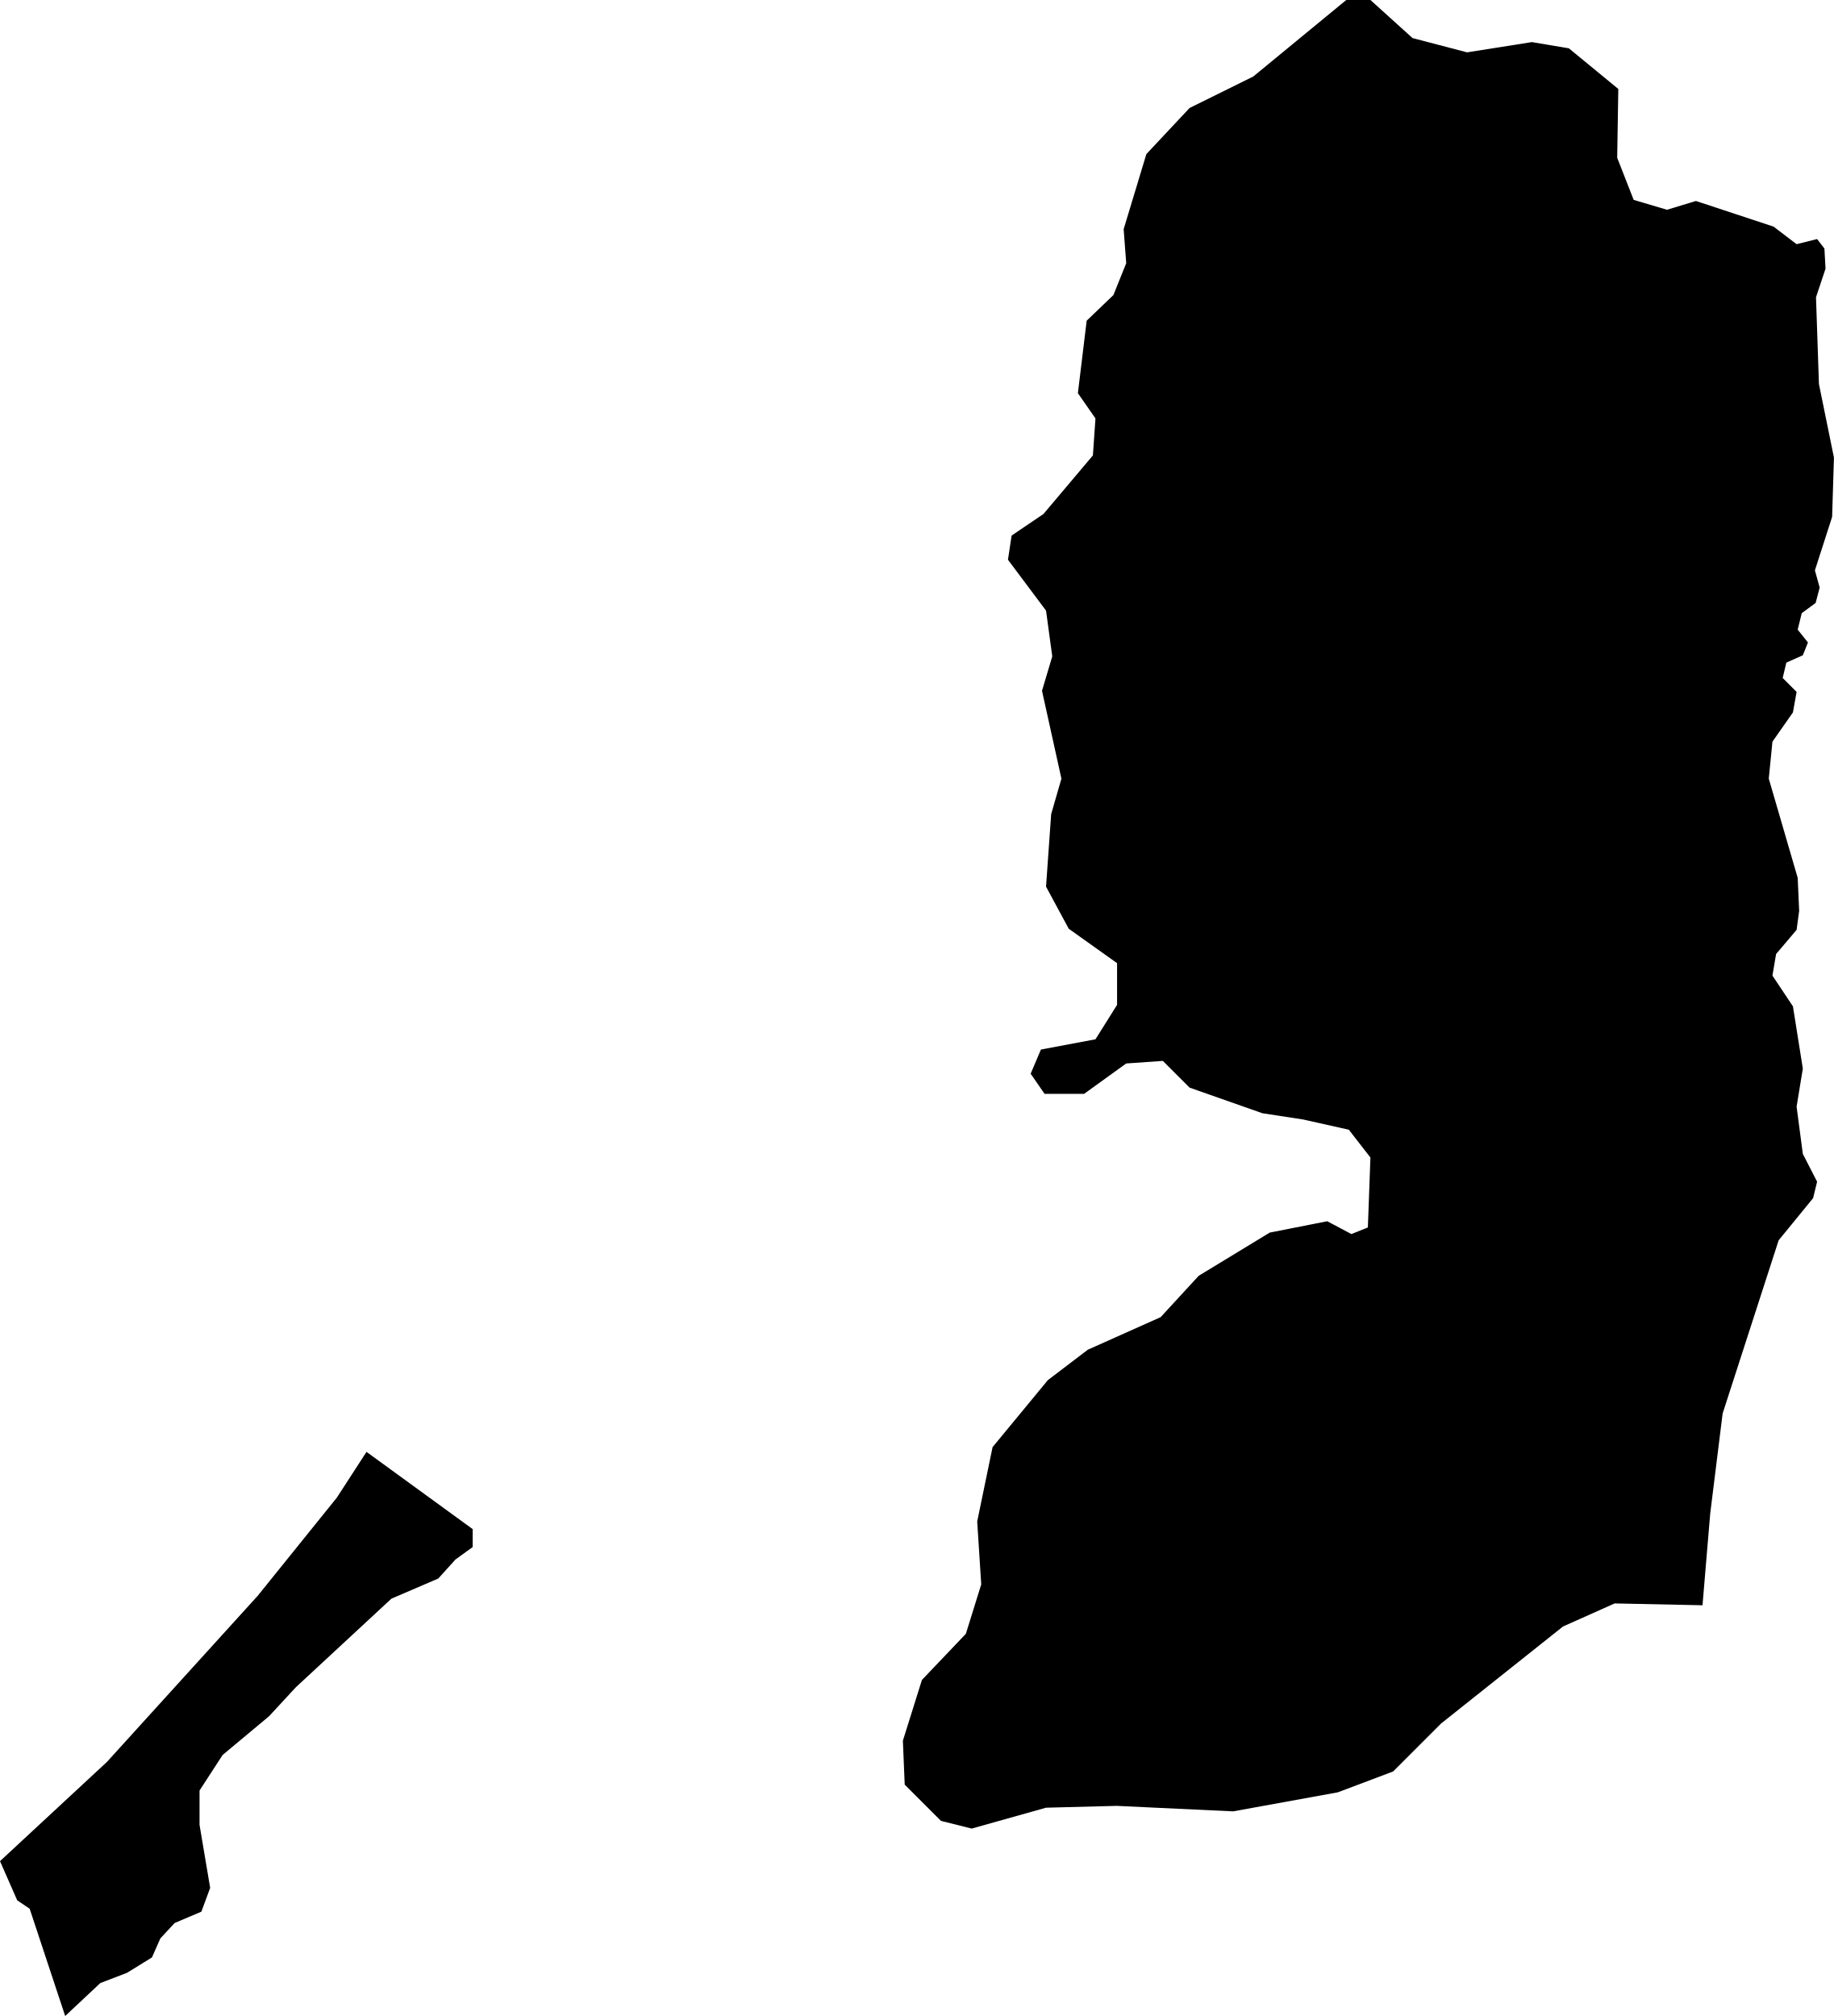
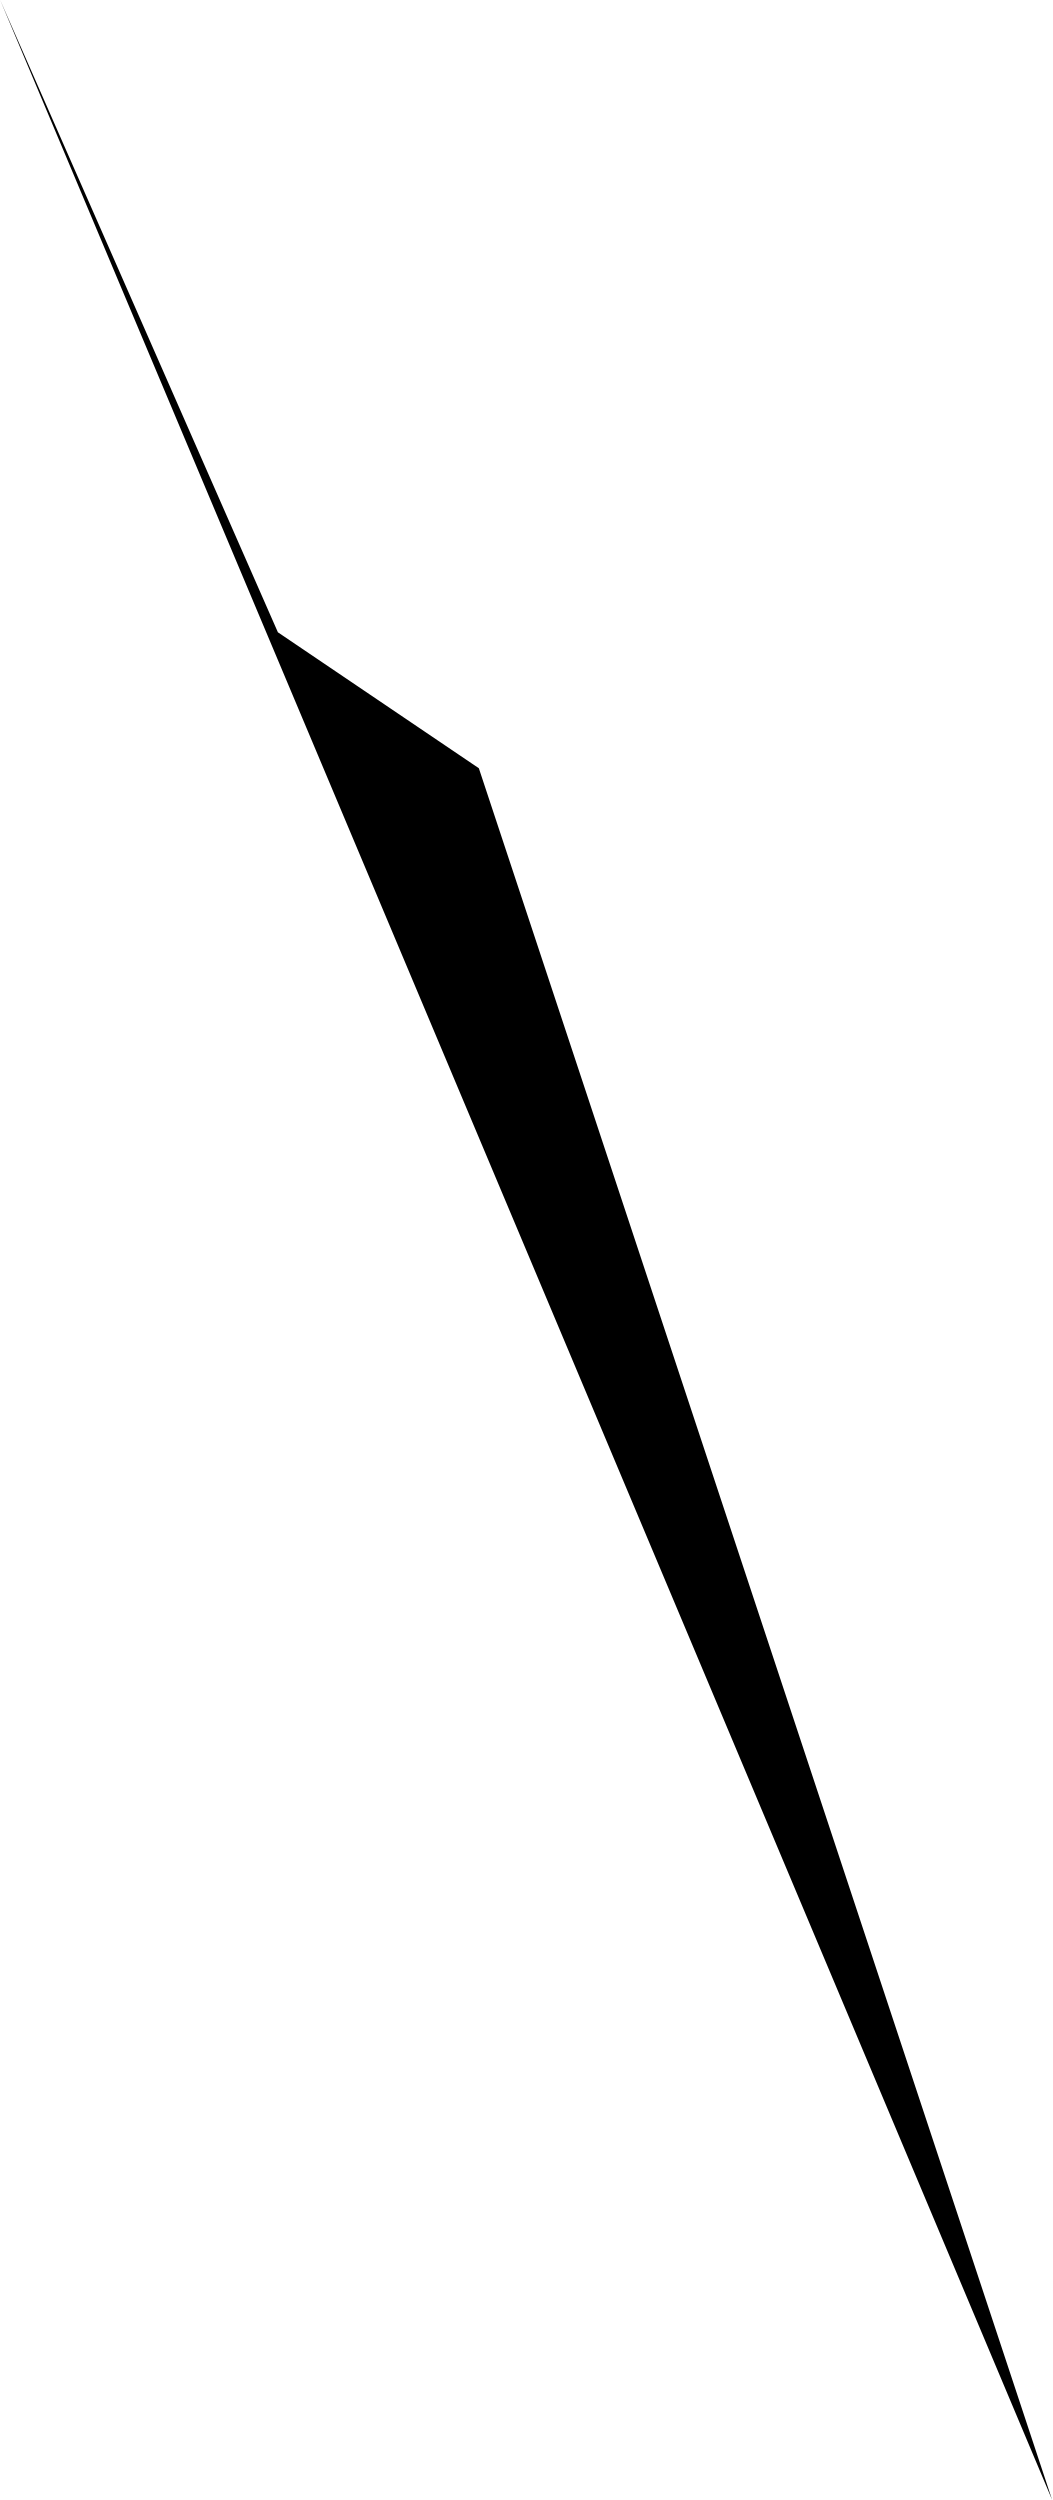
- <svg xmlns="http://www.w3.org/2000/svg" viewBox="768.329 325.487 5.009 5.507">
-   <path d="M768.329,330.571l0.047,0.107l0.034,0.023l0.097,0.293l0.096,-0.09l0.073,-0.028l0.068,-0.042l0.023,-0.052l0.039,-0.042l0.073,-0.031l0.024,-0.065l-0.029,-0.172v-0.094l0.063,-0.097l0.127,-0.106l0.073,-0.079l0.261,-0.242l0.128,-0.055l0.047,-0.052l0.047,-0.034v-0.049l-0.29,-0.211l-0.081,0.125l-0.216,0.268l-0.412,0.454l-0.292,0.271z M772.979,329.872l-0.24,-0.005l-0.141,0.063l-0.333,0.265l-0.131,0.131l-0.151,0.057l-0.286,0.052l-0.318,-0.015l-0.193,0.005l-0.203,0.057l-0.084,-0.021l-0.099,-0.099l-0.005,-0.12l0.052,-0.166l0.12,-0.126l0.042,-0.135l-0.011,-0.172l0.042,-0.203l0.151,-0.183l0.109,-0.083l0.199,-0.089l0.104,-0.113l0.194,-0.118l0.157,-0.031l0.066,0.035l0.045,-0.018l0.007,-0.191l-0.059,-0.076l-0.125,-0.028l-0.111,-0.017l-0.199,-0.07l-0.073,-0.073l-0.1,0.007l-0.115,0.083h-0.108l-0.038,-0.055l0.028,-0.066l0.149,-0.028l0.059,-0.094v-0.114l-0.132,-0.094l-0.062,-0.115l0.014,-0.198l0.028,-0.097l-0.053,-0.24l0.028,-0.094l-0.017,-0.125l-0.104,-0.139l0.01,-0.066l0.087,-0.059l0.135,-0.16l0.007,-0.101l-0.048,-0.069l0.024,-0.198l0.073,-0.07l0.035,-0.087l-0.007,-0.093l0.062,-0.205l0.118,-0.126l0.174,-0.086l0.254,-0.209h0.066l0.115,0.104l0.149,0.039l0.177,-0.028l0.101,0.017l0.135,0.111l-0.003,0.188l0.045,0.115l0.091,0.027l0.079,-0.024l0.212,0.07l0.063,0.048l0.056,-0.014l0.02,0.026l0.003,0.055l-0.026,0.078l0.008,0.237l0.041,0.201l-0.005,0.162l-0.047,0.146l0.013,0.047l-0.011,0.042l-0.038,0.028l-0.011,0.045l0.028,0.035l-0.014,0.035l-0.045,0.02l-0.01,0.042l0.038,0.038l-0.01,0.056l-0.056,0.08l-0.01,0.101l0.079,0.271l0.004,0.09l-0.007,0.052l-0.056,0.066l-0.01,0.059l0.056,0.084l0.027,0.17l-0.017,0.104l0.017,0.129l0.039,0.076l-0.011,0.045l-0.094,0.115l-0.153,0.473l-0.034,0.274l-0.021,0.25z" />
+ <svg xmlns="http://www.w3.org/2000/svg" viewBox="768.329 330.571 0.178 0.423">
+   <path d="M768.329,330.571l0.047,0.107l0.034,0.023l0.097,0.293z" />
</svg>
